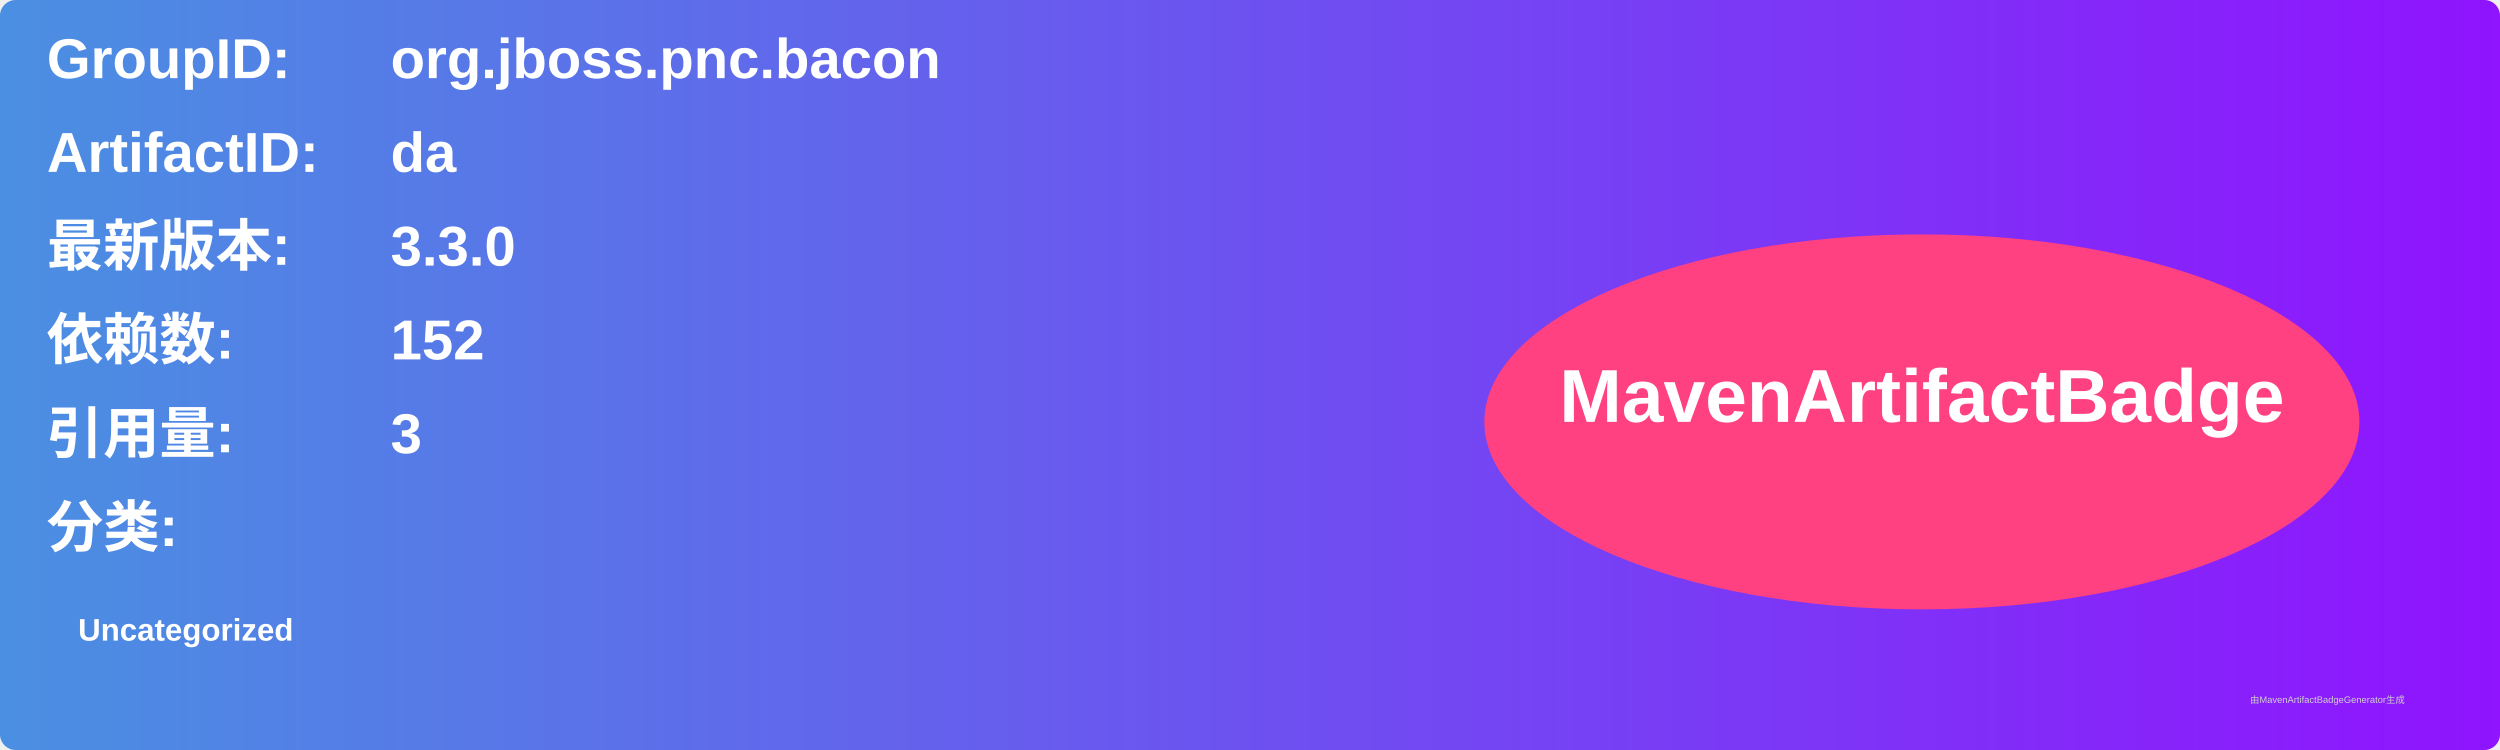
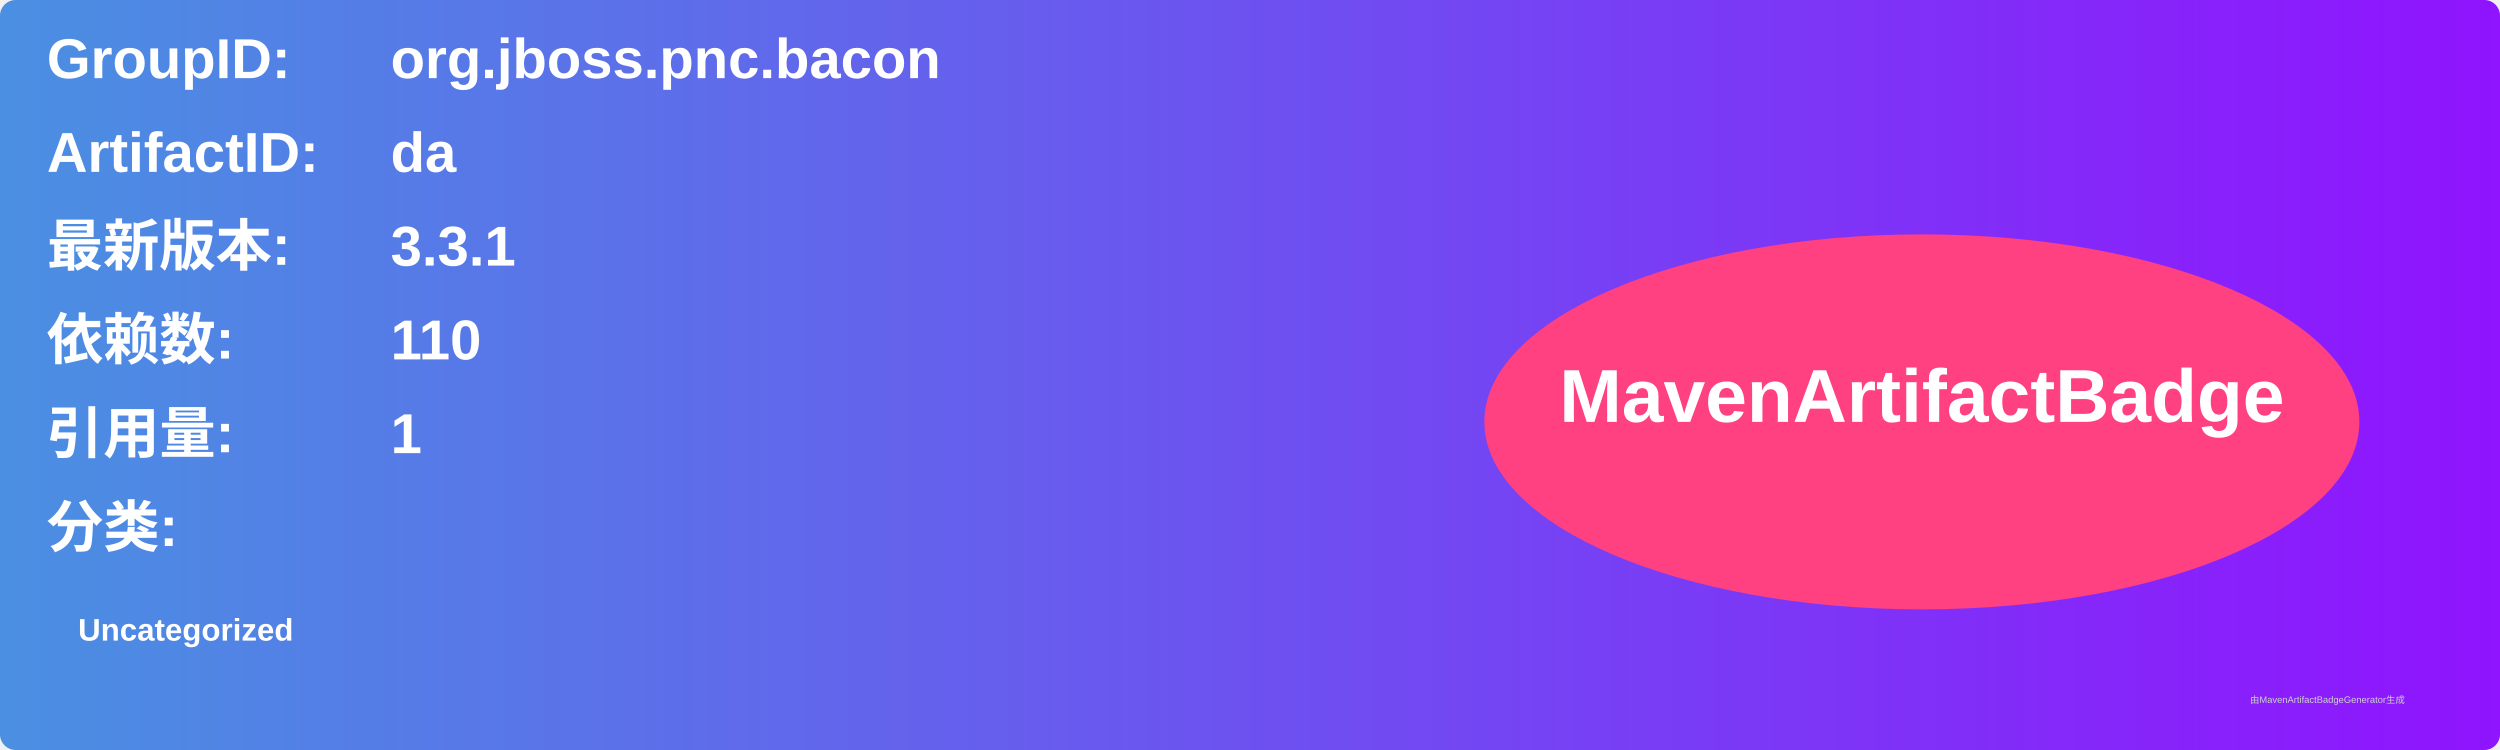
<svg xmlns="http://www.w3.org/2000/svg" width="800" height="240" viewBox="0 0 800 240">
  <linearGradient id="grad" x1="0%" y1="0%" x2="100%" y2="0%">
    <stop offset="0%" stop-color="#4a90e2" />
    <stop offset="100%" stop-color="#9013fe" />
  </linearGradient>
  <rect width="100%" height="100%" rx="5" ry="5" fill="url(#grad)" />
  <g transform="translate(15, 15)">
    <text x="0" y="10" font-family="Arial" font-size="18" fill="white" font-weight="bold" width="260">GroupID:</text>
    <text x="110" y="10" font-family="Arial" font-size="18" fill="white" font-weight="bold" width="460">org.jboss.pnc.bacon</text>
    <text x="0" y="40" font-family="Arial" font-size="18" fill="white" font-weight="bold" width="260">ArtifactID:</text>
    <text x="110" y="40" font-family="Arial" font-size="18" fill="white" font-weight="bold" width="460">da</text>
    <text x="0" y="70" font-family="Arial" font-size="18" fill="white" font-weight="bold">最新版本:</text>
    <text x="110" y="70" font-family="Arial" font-size="18" fill="white" font-weight="bold">
-       <tspan font-weight="bold">3.3.0</tspan>
+       <tspan font-weight="bold">3.3.1</tspan>
    </text>
    <text x="0" y="100" font-family="Arial" font-size="18" fill="white" font-weight="bold">依赖数: </text>
    <text x="110" y="100" font-family="Arial" font-size="18" fill="white">
-       <tspan font-weight="bold">152</tspan>
+       <tspan font-weight="bold">110</tspan>
    </text>
    <text x="0" y="130" font-family="Arial" font-size="18" fill="white" font-weight="bold">引用量: </text>
    <text x="110" y="130" font-family="Arial" font-size="18" fill="white">
-       <tspan font-weight="bold">3</tspan>
+       <tspan font-weight="bold">1</tspan>
    </text>
    <text x="0" y="160" font-family="Arial" font-size="18" fill="white" font-weight="bold">分类:</text>
    <text x="10" y="190" font-family="Arial" font-size="10" fill="white">
      <tspan font-weight="bold">Uncategorized</tspan>
    </text>
    <ellipse cx="600" cy="120" rx="140" ry="60" fill="#ff4081" />
    <text x="600" y="120" text-anchor="middle" font-family="Arial" font-size="24" fill="white" font-weight="bold">MavenArtifactBadge</text>
  </g>
  <text x="720" y="225" font-family="Arial" font-size="3" fill="#d0d0d0">由MavenArtifactBadgeGenerator生成</text>
</svg>
